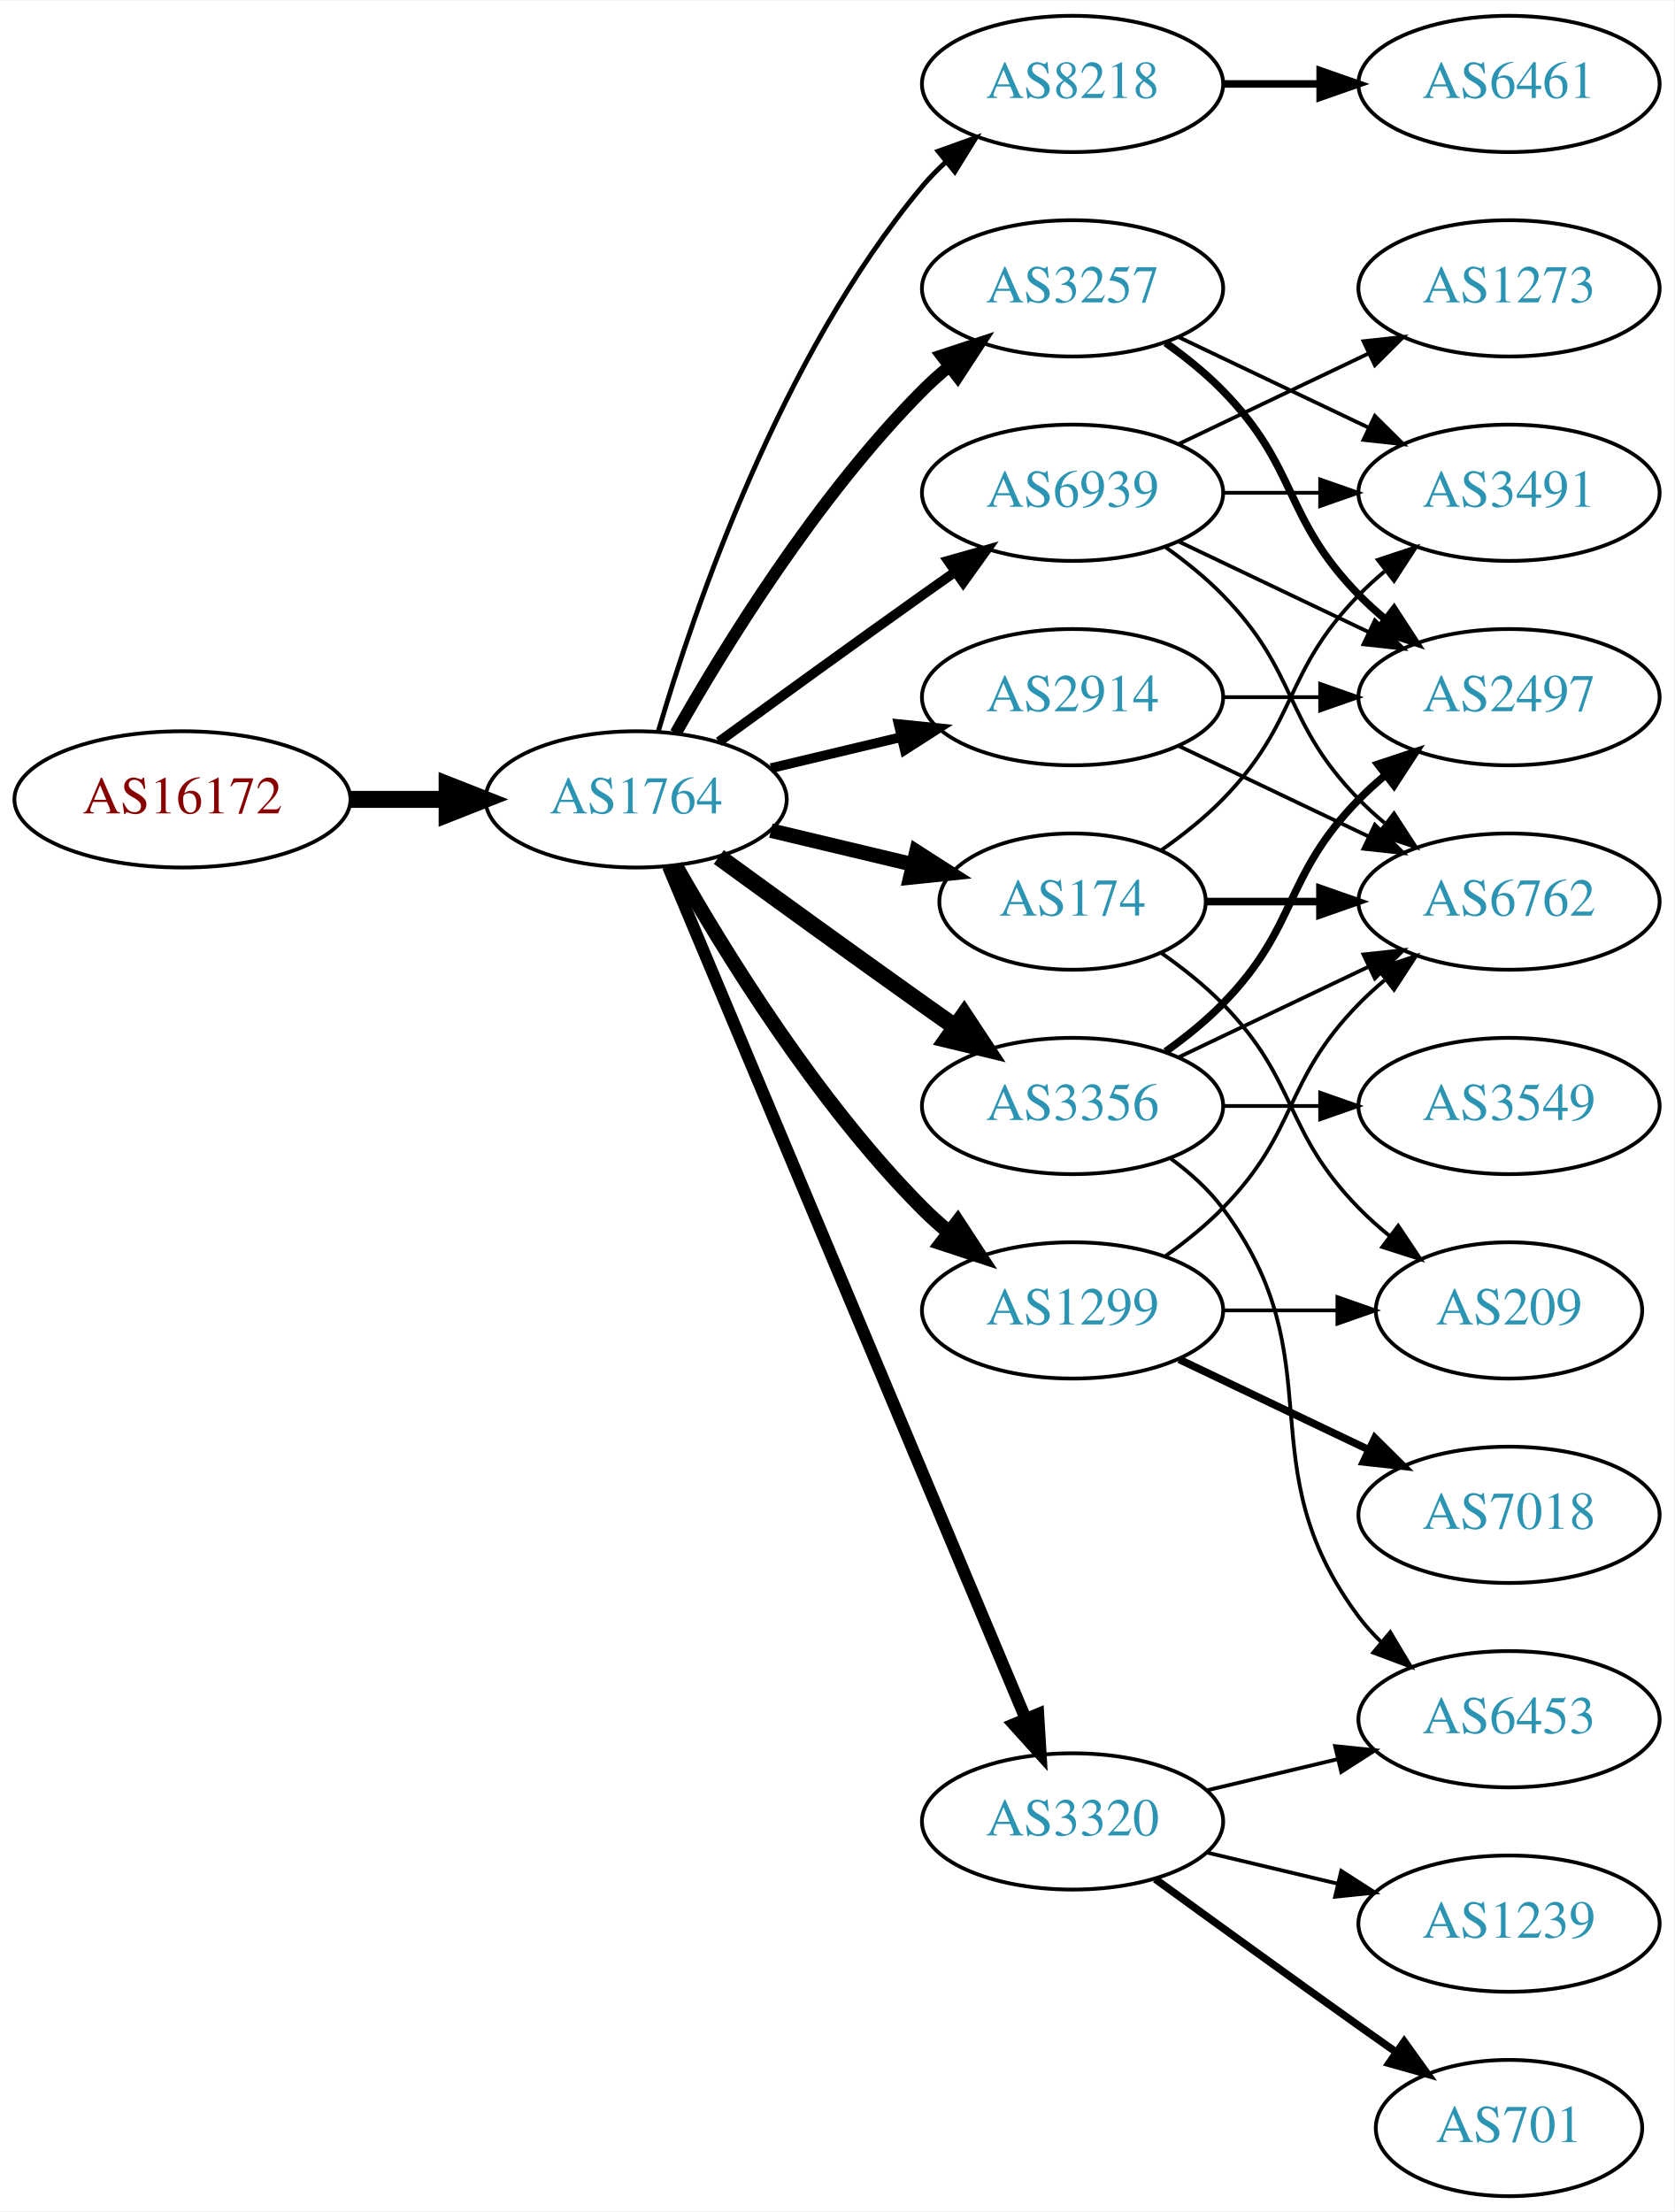
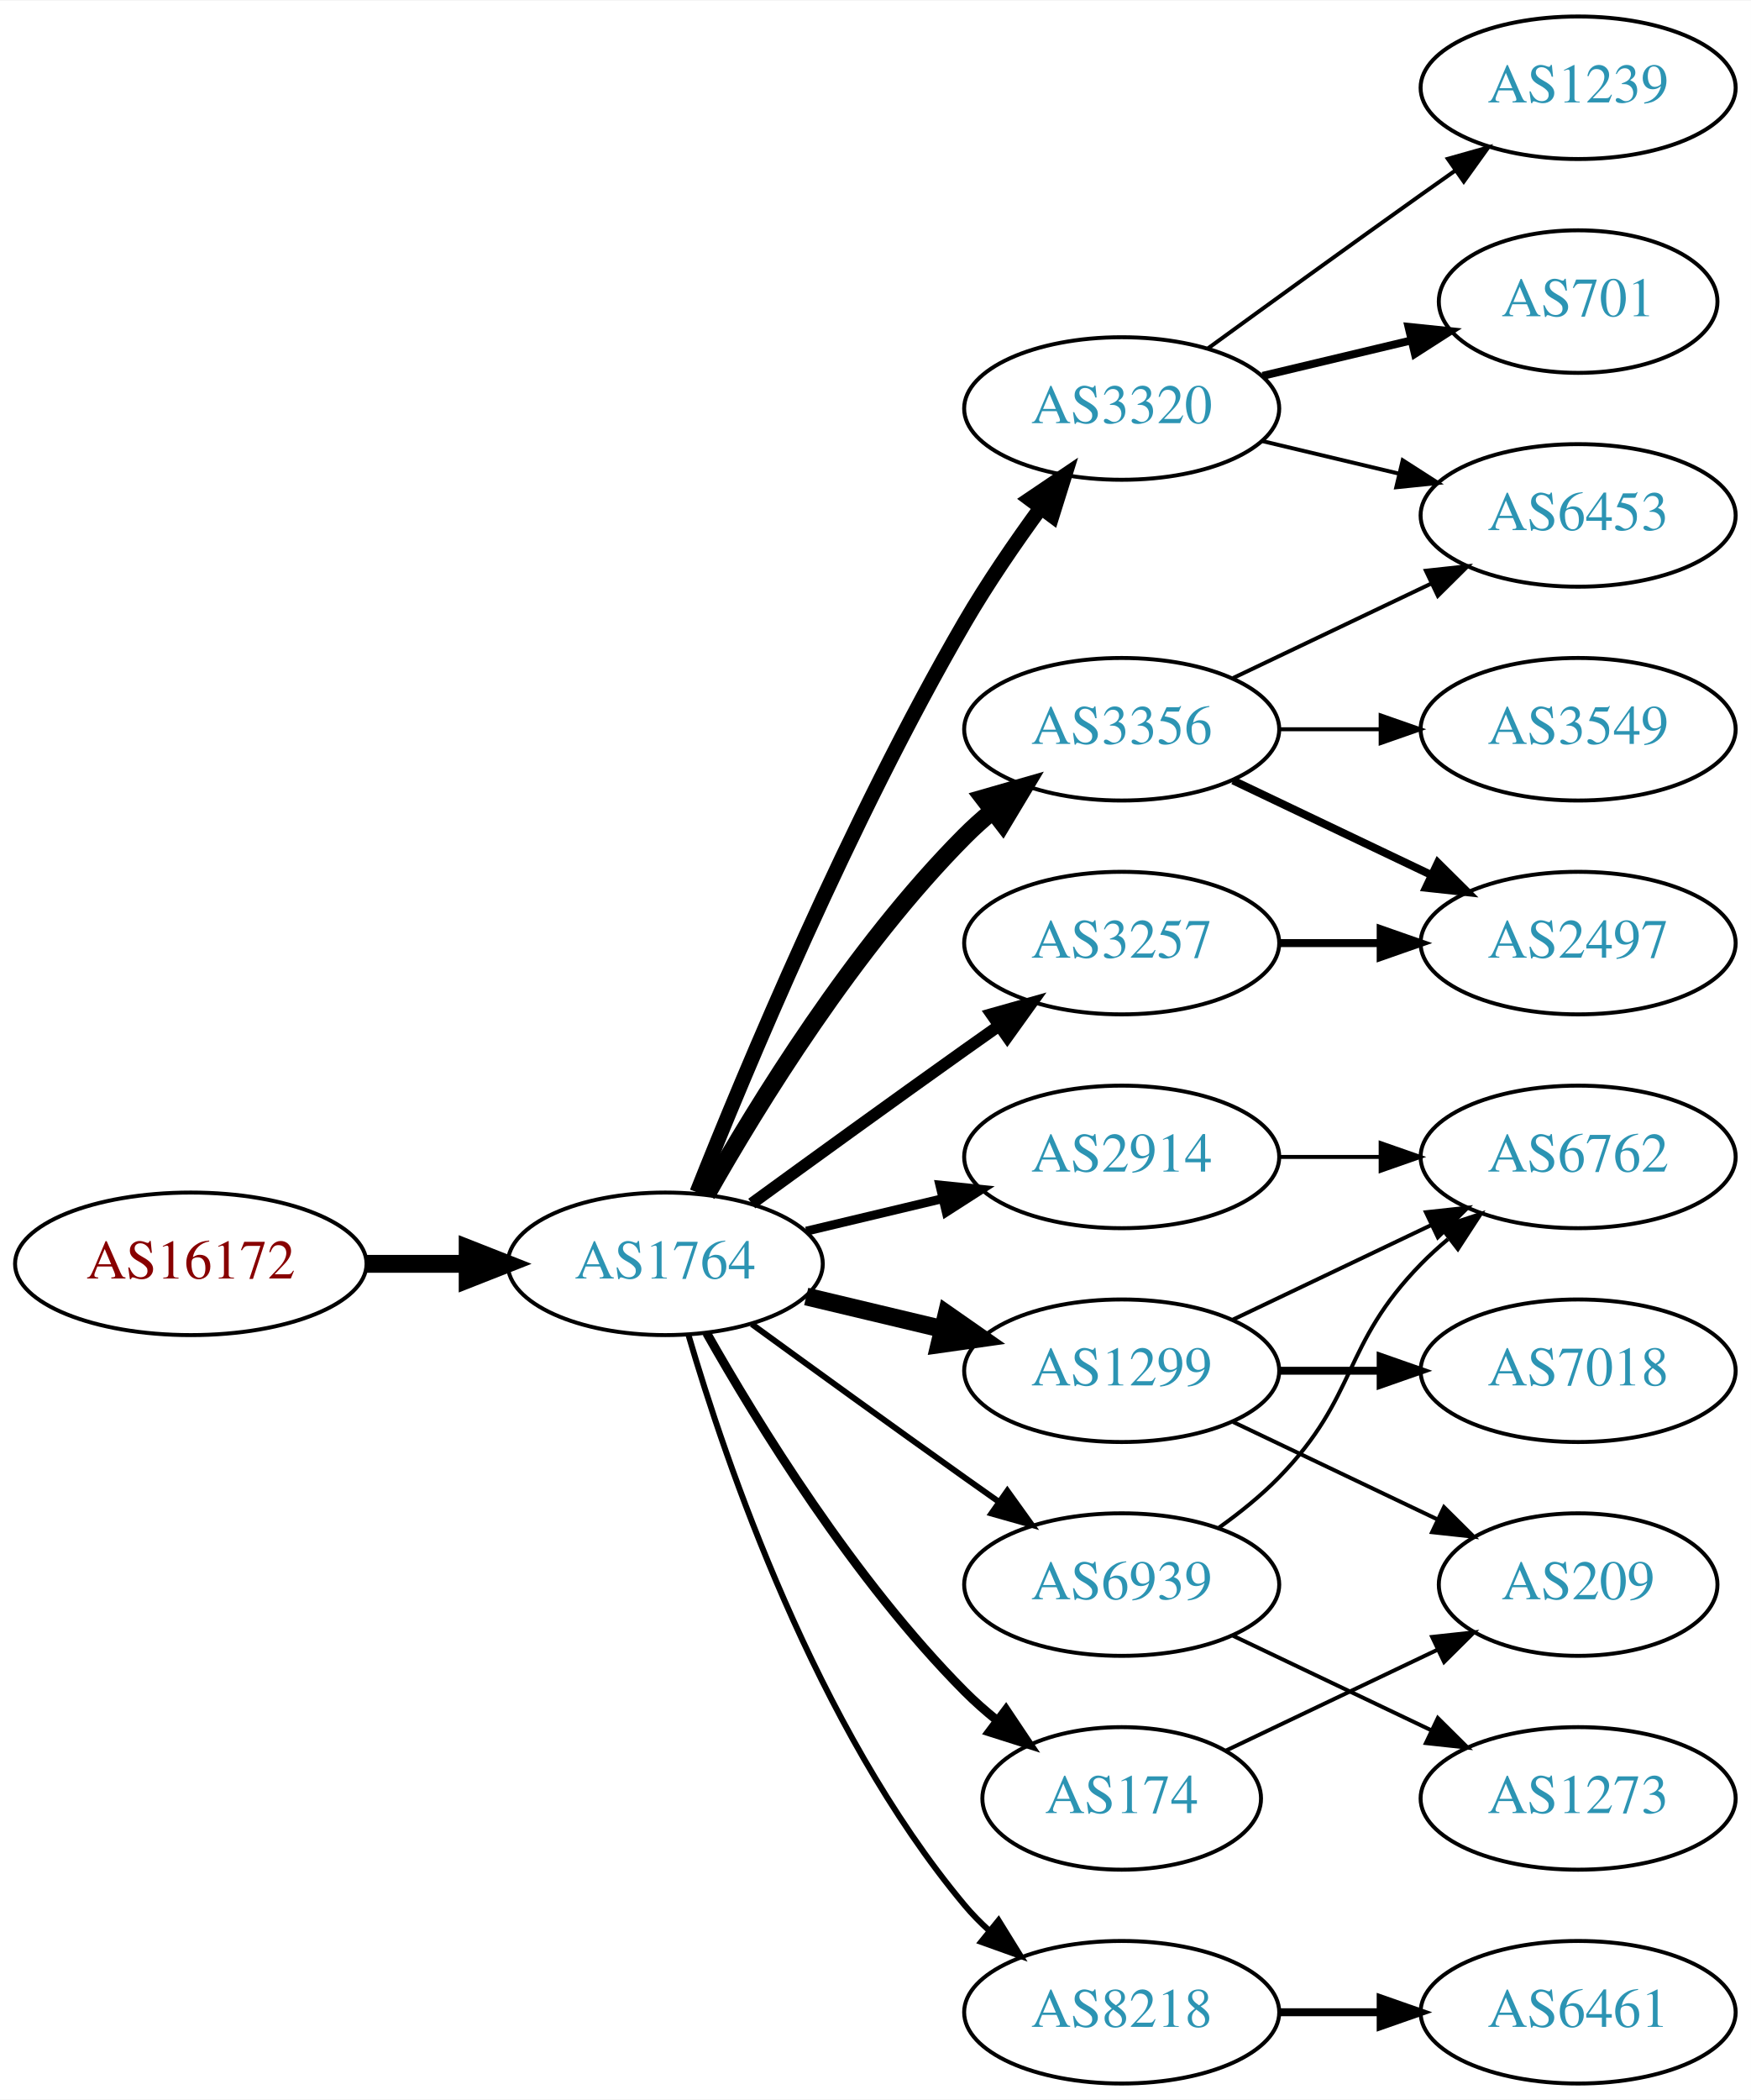
- <svg xmlns="http://www.w3.org/2000/svg" xmlns:xlink="http://www.w3.org/1999/xlink" width="442pt" height="584pt" viewBox="0.00 0.00 442.27 584.00">
-   <g id="graph0" class="graph" transform="scale(1 1) rotate(0) translate(4 580)">
-     <polygon fill="white" stroke="none" points="-4,4 -4,-580 438.271,-580 438.271,4 -4,4" />
+ <svg xmlns="http://www.w3.org/2000/svg" xmlns:xlink="http://www.w3.org/1999/xlink" width="442pt" height="530pt" viewBox="0.00 0.00 442.27 530.00">
+   <g id="graph0" class="graph" transform="scale(1 1) rotate(0) translate(4 526)">
+     <polygon fill="white" stroke="none" points="-4,4 -4,-526 438.271,-526 438.271,4 -4,4" />
    <g id="node1" class="node">
      <g id="a_node1">
        <a xlink:href="/asn/16172" xlink:title="AS16172 ~ JET-ERP Betriebsgesellschaft mbH [AT]">
-           <ellipse fill="#ffffff" stroke="black" cx="44.196" cy="-369" rx="44.393" ry="18" />
-           <text text-anchor="middle" x="44.196" y="-365.3" font-family="Times,serif" font-size="14.00" fill="#880000">AS16172</text>
+           <ellipse fill="#ffffff" stroke="black" cx="44.196" cy="-207" rx="44.393" ry="18" />
+           <text text-anchor="middle" x="44.196" y="-203.3" font-family="Times,serif" font-size="14.00" fill="#880000">AS16172</text>
        </a>
      </g>
    </g>
    <g id="node2" class="node">
      <g id="a_node2">
        <a xlink:href="/asn/1764" xlink:title="AS1764 ~ NEXTLAYER-AS [AT]">
-           <ellipse fill="#ffffff" stroke="black" cx="164.039" cy="-369" rx="39.794" ry="18" />
-           <text text-anchor="middle" x="164.039" y="-365.3" font-family="Times,serif" font-size="14.00" fill="#2c94b3">AS1764</text>
+           <ellipse fill="#ffffff" stroke="black" cx="164.039" cy="-207" rx="39.794" ry="18" />
+           <text text-anchor="middle" x="164.039" y="-203.3" font-family="Times,serif" font-size="14.00" fill="#2c94b3">AS1764</text>
        </a>
      </g>
    </g>
    <g id="edge1" class="edge">
-       <path fill="none" stroke="black" stroke-width="4.5" d="M88.407,-369C96.72,-369 105.482,-369 113.965,-369" />
-       <polygon fill="black" stroke="black" stroke-width="4.5" points="114.123,-372.938 124.123,-369 114.123,-365.063 114.123,-372.938" />
+       <path fill="none" stroke="black" stroke-width="4.5" d="M88.407,-207C96.72,-207 105.482,-207 113.965,-207" />
+       <polygon fill="black" stroke="black" stroke-width="4.5" points="114.123,-210.938 124.123,-207 114.123,-203.063 114.123,-210.938" />
    </g>
    <g id="node3" class="node">
      <g id="a_node3">
-         <a xlink:href="/asn/8218" xlink:title="AS8218 ~ legacy Neotelecoms [FR]">
-           <ellipse fill="#ffffff" stroke="black" cx="279.332" cy="-558" rx="39.794" ry="18" />
-           <text text-anchor="middle" x="279.332" y="-554.3" font-family="Times,serif" font-size="14.00" fill="#2c94b3">AS8218</text>
+         <a xlink:href="/asn/3356" xlink:title="AS3356 ~ Level 3 Parent, LLC [US]">
+           <ellipse fill="#ffffff" stroke="black" cx="279.332" cy="-342" rx="39.794" ry="18" />
+           <text text-anchor="middle" x="279.332" y="-338.3" font-family="Times,serif" font-size="14.00" fill="#2c94b3">AS3356</text>
        </a>
      </g>
    </g>
    <g id="edge2" class="edge">
-       <path fill="none" stroke="black" stroke-width="1.286" d="M169.913,-387.002C179.227,-418.844 202.043,-485.981 239.685,-531 241.555,-533.237 243.654,-535.374 245.88,-537.396" />
-       <polygon fill="black" stroke="black" stroke-width="1.286" points="243.823,-540.234 253.799,-543.804 248.227,-534.793 243.823,-540.234" />
+       <path fill="none" stroke="black" stroke-width="4.5" d="M174.498,-224.49C187.28,-247.096 211.712,-286.886 239.685,-315 241.796,-317.121 244.092,-319.188 246.477,-321.171" />
+       <polygon fill="black" stroke="black" stroke-width="4.5" points="244.463,-324.589 254.793,-327.556 249.259,-318.343 244.463,-324.589" />
    </g>
    <g id="node4" class="node">
      <g id="a_node4">
-         <a xlink:href="/asn/3257" xlink:title="AS3257 ~ GTT [DE]">
-           <ellipse fill="#ffffff" stroke="black" cx="279.332" cy="-504" rx="39.794" ry="18" />
-           <text text-anchor="middle" x="279.332" y="-500.3" font-family="Times,serif" font-size="14.00" fill="#2c94b3">AS3257</text>
+         <a xlink:href="/asn/2914" xlink:title="AS2914 ~ NTT America, Inc. [US]">
+           <ellipse fill="#ffffff" stroke="black" cx="279.332" cy="-234" rx="39.794" ry="18" />
+           <text text-anchor="middle" x="279.332" y="-230.3" font-family="Times,serif" font-size="14.00" fill="#2c94b3">AS2914</text>
        </a>
      </g>
    </g>
    <g id="edge3" class="edge">
-       <path fill="none" stroke="black" stroke-width="3.214" d="M174.498,-386.49C187.28,-409.096 211.712,-448.886 239.685,-477 241.796,-479.121 244.092,-481.188 246.477,-483.171" />
-       <polygon fill="black" stroke="black" stroke-width="3.214" points="244.73,-486.242 254.793,-489.556 248.993,-480.69 244.73,-486.242" />
+       <path fill="none" stroke="black" stroke-width="2.25" d="M199.646,-215.248C210.517,-217.838 222.671,-220.735 234.114,-223.462" />
+       <polygon fill="black" stroke="black" stroke-width="2.25" points="233.397,-226.889 243.936,-225.803 235.02,-220.08 233.397,-226.889" />
    </g>
    <g id="node5" class="node">
      <g id="a_node5">
-         <a xlink:href="/asn/2914" xlink:title="AS2914 ~ NTT America, Inc. [US]">
-           <ellipse fill="#ffffff" stroke="black" cx="279.332" cy="-396" rx="39.794" ry="18" />
-           <text text-anchor="middle" x="279.332" y="-392.3" font-family="Times,serif" font-size="14.00" fill="#2c94b3">AS2914</text>
+         <a xlink:href="/asn/174" xlink:title="AS174 ~ Cogent Communications [US]">
+           <ellipse fill="#ffffff" stroke="black" cx="279.332" cy="-72" rx="35.194" ry="18" />
+           <text text-anchor="middle" x="279.332" y="-68.3" font-family="Times,serif" font-size="14.00" fill="#2c94b3">AS174</text>
        </a>
      </g>
    </g>
    <g id="edge4" class="edge">
-       <path fill="none" stroke="black" stroke-width="2.571" d="M199.646,-377.248C210.517,-379.838 222.671,-382.735 234.114,-385.462" />
-       <polygon fill="black" stroke="black" stroke-width="2.571" points="233.397,-388.889 243.936,-387.803 235.02,-382.08 233.397,-388.889" />
+       <path fill="none" stroke="black" stroke-width="2.25" d="M174.498,-189.51C187.28,-166.904 211.712,-127.114 239.685,-99 242.185,-96.487 244.946,-94.052 247.807,-91.739" />
+       <polygon fill="black" stroke="black" stroke-width="2.25" points="250.108,-94.389 256.004,-85.587 245.905,-88.79 250.108,-94.389" />
    </g>
    <g id="node6" class="node">
      <g id="a_node6">
-         <a xlink:href="/asn/3356" xlink:title="AS3356 ~ Level 3 Parent, LLC [US]">
+         <a xlink:href="/asn/3257" xlink:title="AS3257 ~ GTT [DE]">
          <ellipse fill="#ffffff" stroke="black" cx="279.332" cy="-288" rx="39.794" ry="18" />
-           <text text-anchor="middle" x="279.332" y="-284.3" font-family="Times,serif" font-size="14.00" fill="#2c94b3">AS3356</text>
+           <text text-anchor="middle" x="279.332" y="-284.3" font-family="Times,serif" font-size="14.00" fill="#2c94b3">AS3257</text>
        </a>
      </g>
    </g>
    <g id="edge5" class="edge">
-       <path fill="none" stroke="black" stroke-width="4.5" d="M185.887,-353.778C200.821,-342.909 221.435,-327.975 239.685,-315 242.506,-312.995 245.449,-310.915 248.397,-308.841" />
-       <polygon fill="black" stroke="black" stroke-width="4.5" points="250.694,-312.039 256.621,-303.074 246.173,-305.591 250.694,-312.039" />
+       <path fill="none" stroke="black" stroke-width="3" d="M185.887,-222.222C200.821,-233.091 221.435,-248.025 239.685,-261 242.506,-263.005 245.449,-265.085 248.397,-267.159" />
+       <polygon fill="black" stroke="black" stroke-width="3" points="246.424,-270.05 256.621,-272.926 250.443,-264.319 246.424,-270.05" />
    </g>
    <g id="node7" class="node">
      <g id="a_node7">
        <a xlink:href="/asn/1299" xlink:title="AS1299 ~ Telia Carrier [EU]">
-           <ellipse fill="#ffffff" stroke="black" cx="279.332" cy="-234" rx="39.794" ry="18" />
-           <text text-anchor="middle" x="279.332" y="-230.3" font-family="Times,serif" font-size="14.00" fill="#2c94b3">AS1299</text>
+           <ellipse fill="#ffffff" stroke="black" cx="279.332" cy="-180" rx="39.794" ry="18" />
+           <text text-anchor="middle" x="279.332" y="-176.3" font-family="Times,serif" font-size="14.00" fill="#2c94b3">AS1299</text>
        </a>
      </g>
    </g>
    <g id="edge6" class="edge">
-       <path fill="none" stroke="black" stroke-width="3.857" d="M174.498,-351.51C187.28,-328.904 211.712,-289.114 239.685,-261 241.796,-258.879 244.092,-256.812 246.477,-254.829" />
-       <polygon fill="black" stroke="black" stroke-width="3.857" points="248.993,-257.31 254.793,-248.444 244.73,-251.758 248.993,-257.31" />
+       <path fill="none" stroke="black" stroke-width="4.5" d="M199.646,-198.752C210.517,-196.162 222.671,-193.265 234.114,-190.538" />
+       <polygon fill="black" stroke="black" stroke-width="4.5" points="235.122,-194.346 243.936,-188.197 233.296,-186.685 235.122,-194.346" />
    </g>
    <g id="node8" class="node">
      <g id="a_node8">
        <a xlink:href="/asn/3320" xlink:title="AS3320 ~ DTAG [DE]">
-           <ellipse fill="#ffffff" stroke="black" cx="279.332" cy="-99" rx="39.794" ry="18" />
-           <text text-anchor="middle" x="279.332" y="-95.3" font-family="Times,serif" font-size="14.00" fill="#2c94b3">AS3320</text>
+           <ellipse fill="#ffffff" stroke="black" cx="279.332" cy="-423" rx="39.794" ry="18" />
+           <text text-anchor="middle" x="279.332" y="-419.3" font-family="Times,serif" font-size="14.00" fill="#2c94b3">AS3320</text>
        </a>
      </g>
    </g>
    <g id="edge7" class="edge">
-       <path fill="none" stroke="black" stroke-width="3.214" d="M172.472,-351.285C191.797,-305.229 243.72,-181.486 266.893,-126.261" />
-       <polygon fill="black" stroke="black" stroke-width="3.214" points="270.229,-127.356 270.871,-116.781 263.774,-124.648 270.229,-127.356" />
+       <path fill="none" stroke="black" stroke-width="3.75" d="M172.042,-225.051C184.169,-255.57 210.587,-318.933 239.685,-369 245.392,-378.819 252.43,-389.078 258.929,-397.984" />
+       <polygon fill="black" stroke="black" stroke-width="3.75" points="256.155,-400.119 264.934,-406.05 261.77,-395.938 256.155,-400.119" />
    </g>
    <g id="node9" class="node">
      <g id="a_node9">
-         <a xlink:href="/asn/174" xlink:title="AS174 ~ Cogent Communications [US]">
-           <ellipse fill="#ffffff" stroke="black" cx="279.332" cy="-342" rx="35.194" ry="18" />
-           <text text-anchor="middle" x="279.332" y="-338.3" font-family="Times,serif" font-size="14.00" fill="#2c94b3">AS174</text>
+         <a xlink:href="/asn/8218" xlink:title="AS8218 ~ legacy Neotelecoms [FR]">
+           <ellipse fill="#ffffff" stroke="black" cx="279.332" cy="-18" rx="39.794" ry="18" />
+           <text text-anchor="middle" x="279.332" y="-14.3" font-family="Times,serif" font-size="14.00" fill="#2c94b3">AS8218</text>
        </a>
      </g>
    </g>
    <g id="edge8" class="edge">
-       <path fill="none" stroke="black" stroke-width="3.857" d="M199.646,-360.752C211.44,-357.942 224.745,-354.771 237.013,-351.847" />
-       <polygon fill="black" stroke="black" stroke-width="3.857" points="238.101,-355.186 247.018,-349.463 236.479,-348.376 238.101,-355.186" />
+       <path fill="none" stroke="black" stroke-width="1.5" d="M169.913,-188.998C179.227,-157.156 202.043,-90.019 239.685,-45 241.555,-42.763 243.654,-40.626 245.88,-38.604" />
+       <polygon fill="black" stroke="black" stroke-width="1.5" points="248.227,-41.208 253.799,-32.196 243.823,-35.766 248.227,-41.208" />
    </g>
    <g id="node10" class="node">
      <g id="a_node10">
        <a xlink:href="/asn/6939" xlink:title="AS6939 ~ Hurricane Electric LLC [US]">
-           <ellipse fill="#ffffff" stroke="black" cx="279.332" cy="-450" rx="39.794" ry="18" />
-           <text text-anchor="middle" x="279.332" y="-446.3" font-family="Times,serif" font-size="14.00" fill="#2c94b3">AS6939</text>
+           <ellipse fill="#ffffff" stroke="black" cx="279.332" cy="-126" rx="39.794" ry="18" />
+           <text text-anchor="middle" x="279.332" y="-122.3" font-family="Times,serif" font-size="14.00" fill="#2c94b3">AS6939</text>
        </a>
      </g>
    </g>
    <g id="edge9" class="edge">
-       <path fill="none" stroke="black" stroke-width="2.571" d="M185.887,-384.222C200.821,-395.091 221.435,-410.025 239.685,-423 242.506,-425.005 245.449,-427.085 248.397,-429.159" />
-       <polygon fill="black" stroke="black" stroke-width="2.571" points="246.424,-432.05 256.621,-434.926 250.443,-426.319 246.424,-432.05" />
-     </g>
-     <g id="node11" class="node">
-       <g id="a_node11">
-         <a xlink:href="/asn/6461" xlink:title="AS6461 ~ Zayo Bandwidth [US]">
-           <ellipse fill="#ffffff" stroke="black" cx="394.625" cy="-558" rx="39.794" ry="18" />
-           <text text-anchor="middle" x="394.625" y="-554.3" font-family="Times,serif" font-size="14.00" fill="#2c94b3">AS6461</text>
-         </a>
-       </g>
-     </g>
-     <g id="edge10" class="edge">
-       <path fill="none" stroke="black" stroke-width="2" d="M319.004,-558C327.207,-558 335.971,-558 344.503,-558" />
-       <polygon fill="black" stroke="black" stroke-width="2" points="344.742,-561.5 354.742,-558 344.742,-554.5 344.742,-561.5" />
+       <path fill="none" stroke="black" stroke-width="1.5" d="M185.887,-191.778C200.821,-180.909 221.435,-165.975 239.685,-153 242.506,-150.995 245.449,-148.915 248.397,-146.841" />
+       <polygon fill="black" stroke="black" stroke-width="1.5" points="250.443,-149.681 256.621,-141.074 246.424,-143.95 250.443,-149.681" />
    </g>
    <g id="node13" class="node">
      <g id="a_node13">
-         <a xlink:href="/asn/2497" xlink:title="AS2497 ~ Internet Initiative Japan Inc. [JP]">
+         <a xlink:href="/asn/6453" xlink:title="AS6453 ~ TATA COMMUNICATIONS (AMERICA) INC [US]">
          <ellipse fill="#ffffff" stroke="black" cx="394.625" cy="-396" rx="39.794" ry="18" />
-           <text text-anchor="middle" x="394.625" y="-392.3" font-family="Times,serif" font-size="14.00" fill="#2c94b3">AS2497</text>
-         </a>
-       </g>
-     </g>
-     <g id="edge26" class="edge">
-       <path fill="none" stroke="black" stroke-width="2" d="M303.926,-489.611C309.182,-485.852 314.513,-481.563 318.978,-477 339.151,-456.383 334.806,-443.617 354.978,-423 357.071,-420.861 359.354,-418.782 361.731,-416.79" />
-       <polygon fill="black" stroke="black" stroke-width="2" points="364.249,-419.268 370.031,-410.389 359.974,-413.725 364.249,-419.268" />
-     </g>
-     <g id="node20" class="node">
-       <g id="a_node20">
-         <a xlink:href="/asn/3491" xlink:title="AS3491 ~ PCCW Global, Inc. [US]">
-           <ellipse fill="#ffffff" stroke="black" cx="394.625" cy="-450" rx="39.794" ry="18" />
-           <text text-anchor="middle" x="394.625" y="-446.3" font-family="Times,serif" font-size="14.00" fill="#2c94b3">AS3491</text>
-         </a>
-       </g>
-     </g>
-     <g id="edge27" class="edge">
-       <path fill="none" stroke="black" d="M307.468,-491.066C322.462,-483.919 341.283,-474.948 357.506,-467.215" />
-       <polygon fill="black" stroke="black" points="359.188,-470.291 366.71,-462.829 356.177,-463.972 359.188,-470.291" />
-     </g>
-     <g id="node12" class="node">
-       <g id="a_node12">
-         <a xlink:href="/asn/6762" xlink:title="AS6762 ~ TELECOM ITALIA SPARKLE S.p.A. [IT]">
-           <ellipse fill="#ffffff" stroke="black" cx="394.625" cy="-342" rx="39.794" ry="18" />
-           <text text-anchor="middle" x="394.625" y="-338.3" font-family="Times,serif" font-size="14.00" fill="#2c94b3">AS6762</text>
-         </a>
-       </g>
-     </g>
-     <g id="edge11" class="edge">
-       <path fill="none" stroke="black" d="M307.468,-383.066C322.462,-375.919 341.283,-366.948 357.506,-359.215" />
-       <polygon fill="black" stroke="black" points="359.188,-362.291 366.71,-354.829 356.177,-355.972 359.188,-362.291" />
-     </g>
-     <g id="edge12" class="edge">
-       <path fill="none" stroke="black" d="M319.004,-396C327.207,-396 335.971,-396 344.503,-396" />
-       <polygon fill="black" stroke="black" points="344.742,-399.5 354.742,-396 344.742,-392.5 344.742,-399.5" />
-     </g>
-     <g id="edge13" class="edge">
-       <path fill="none" stroke="black" d="M307.468,-300.934C322.462,-308.081 341.283,-317.052 357.506,-324.785" />
-       <polygon fill="black" stroke="black" points="356.177,-328.028 366.71,-329.171 359.188,-321.709 356.177,-328.028" />
-     </g>
-     <g id="edge16" class="edge">
-       <path fill="none" stroke="black" stroke-width="2" d="M303.926,-302.389C309.182,-306.148 314.513,-310.437 318.978,-315 339.151,-335.617 334.806,-348.383 354.978,-369 357.071,-371.139 359.354,-373.218 361.731,-375.21" />
-       <polygon fill="black" stroke="black" stroke-width="2" points="359.974,-378.275 370.031,-381.611 364.249,-372.732 359.974,-378.275" />
+           <text text-anchor="middle" x="394.625" y="-392.3" font-family="Times,serif" font-size="14.00" fill="#2c94b3">AS6453</text>
+         </a>
+       </g>
+     </g>
+     <g id="edge15" class="edge">
+       <path fill="none" stroke="black" d="M307.468,-354.934C322.462,-362.081 341.283,-371.052 357.506,-378.785" />
+       <polygon fill="black" stroke="black" points="356.177,-382.028 366.71,-383.171 359.188,-375.709 356.177,-382.028" />
    </g>
    <g id="node14" class="node">
      <g id="a_node14">
-         <a xlink:href="/asn/6453" xlink:title="AS6453 ~ TATA COMMUNICATIONS (AMERICA) INC [US]">
-           <ellipse fill="#ffffff" stroke="black" cx="394.625" cy="-126" rx="39.794" ry="18" />
-           <text text-anchor="middle" x="394.625" y="-122.3" font-family="Times,serif" font-size="14.00" fill="#2c94b3">AS6453</text>
-         </a>
-       </g>
-     </g>
-     <g id="edge14" class="edge">
-       <path fill="none" stroke="black" d="M305.262,-274.118C310.338,-270.389 315.256,-265.984 318.978,-261 349.249,-220.458 324.707,-193.542 354.978,-153 356.723,-150.664 358.73,-148.455 360.893,-146.383" />
-       <polygon fill="black" stroke="black" points="363.253,-148.973 368.694,-139.882 358.771,-143.595 363.253,-148.973" />
+         <a xlink:href="/asn/2497" xlink:title="AS2497 ~ Internet Initiative Japan Inc. [JP]">
+           <ellipse fill="#ffffff" stroke="black" cx="394.625" cy="-288" rx="39.794" ry="18" />
+           <text text-anchor="middle" x="394.625" y="-284.3" font-family="Times,serif" font-size="14.00" fill="#2c94b3">AS2497</text>
+         </a>
+       </g>
+     </g>
+     <g id="edge13" class="edge">
+       <path fill="none" stroke="black" stroke-width="2" d="M307.468,-329.066C322.462,-321.919 341.283,-312.948 357.506,-305.215" />
+       <polygon fill="black" stroke="black" stroke-width="2" points="359.188,-308.291 366.71,-300.829 356.177,-301.972 359.188,-308.291" />
    </g>
    <g id="node15" class="node">
      <g id="a_node15">
        <a xlink:href="/asn/3549" xlink:title="AS3549 ~ Level 3 Parent, LLC [US]">
-           <ellipse fill="#ffffff" stroke="black" cx="394.625" cy="-288" rx="39.794" ry="18" />
-           <text text-anchor="middle" x="394.625" y="-284.3" font-family="Times,serif" font-size="14.00" fill="#2c94b3">AS3549</text>
-         </a>
-       </g>
-     </g>
-     <g id="edge15" class="edge">
-       <path fill="none" stroke="black" d="M319.004,-288C327.207,-288 335.971,-288 344.503,-288" />
-       <polygon fill="black" stroke="black" points="344.742,-291.5 354.742,-288 344.742,-284.5 344.742,-291.5" />
-     </g>
-     <g id="edge17" class="edge">
-       <path fill="none" stroke="black" d="M303.926,-248.389C309.182,-252.148 314.513,-256.437 318.978,-261 339.151,-281.617 334.806,-294.383 354.978,-315 357.071,-317.139 359.354,-319.218 361.731,-321.21" />
-       <polygon fill="black" stroke="black" points="359.974,-324.275 370.031,-327.611 364.249,-318.732 359.974,-324.275" />
+           <ellipse fill="#ffffff" stroke="black" cx="394.625" cy="-342" rx="39.794" ry="18" />
+           <text text-anchor="middle" x="394.625" y="-338.3" font-family="Times,serif" font-size="14.00" fill="#2c94b3">AS3549</text>
+         </a>
+       </g>
+     </g>
+     <g id="edge14" class="edge">
+       <path fill="none" stroke="black" d="M319.004,-342C327.207,-342 335.971,-342 344.503,-342" />
+       <polygon fill="black" stroke="black" points="344.742,-345.5 354.742,-342 344.742,-338.5 344.742,-345.5" />
+     </g>
+     <g id="node17" class="node">
+       <g id="a_node17">
+         <a xlink:href="/asn/6762" xlink:title="AS6762 ~ TELECOM ITALIA SPARKLE S.p.A. [IT]">
+           <ellipse fill="#ffffff" stroke="black" cx="394.625" cy="-234" rx="39.794" ry="18" />
+           <text text-anchor="middle" x="394.625" y="-230.3" font-family="Times,serif" font-size="14.00" fill="#2c94b3">AS6762</text>
+         </a>
+       </g>
+     </g>
+     <g id="edge19" class="edge">
+       <path fill="none" stroke="black" d="M319.004,-234C327.207,-234 335.971,-234 344.503,-234" />
+       <polygon fill="black" stroke="black" points="344.742,-237.5 354.742,-234 344.742,-230.5 344.742,-237.5" />
+     </g>
+     <g id="node18" class="node">
+       <g id="a_node18">
+         <a xlink:href="/asn/209" xlink:title="AS209 ~ CenturyLink Communications, LLC [US]">
+           <ellipse fill="#ffffff" stroke="black" cx="394.625" cy="-126" rx="35.194" ry="18" />
+           <text text-anchor="middle" x="394.625" y="-122.3" font-family="Times,serif" font-size="14.00" fill="#2c94b3">AS209</text>
+         </a>
+       </g>
+     </g>
+     <g id="edge22" class="edge">
+       <path fill="none" stroke="black" d="M305.757,-84.119C321.5,-91.622 341.922,-101.356 359.115,-109.551" />
+       <polygon fill="black" stroke="black" points="357.751,-112.779 368.284,-113.922 360.763,-106.46 357.751,-112.779" />
+     </g>
+     <g id="edge21" class="edge">
+       <path fill="none" stroke="black" stroke-width="2" d="M319.004,-288C327.207,-288 335.971,-288 344.503,-288" />
+       <polygon fill="black" stroke="black" stroke-width="2" points="344.742,-291.5 354.742,-288 344.742,-284.5 344.742,-291.5" />
    </g>
    <g id="node16" class="node">
      <g id="a_node16">
        <a xlink:href="/asn/7018" xlink:title="AS7018 ~ AT&amp;T Services, Inc. [US]">
          <ellipse fill="#ffffff" stroke="black" cx="394.625" cy="-180" rx="39.794" ry="18" />
          <text text-anchor="middle" x="394.625" y="-176.3" font-family="Times,serif" font-size="14.00" fill="#2c94b3">AS7018</text>
        </a>
      </g>
    </g>
+     <g id="edge16" class="edge">
+       <path fill="none" stroke="black" stroke-width="2" d="M319.004,-180C327.207,-180 335.971,-180 344.503,-180" />
+       <polygon fill="black" stroke="black" stroke-width="2" points="344.742,-183.5 354.742,-180 344.742,-176.5 344.742,-183.5" />
+     </g>
+     <g id="edge17" class="edge">
+       <path fill="none" stroke="black" d="M307.468,-192.934C322.462,-200.081 341.283,-209.052 357.506,-216.785" />
+       <polygon fill="black" stroke="black" points="356.177,-220.028 366.71,-221.171 359.188,-213.709 356.177,-220.028" />
+     </g>
    <g id="edge18" class="edge">
-       <path fill="none" stroke="black" stroke-width="2" d="M307.468,-221.066C322.462,-213.919 341.283,-204.948 357.506,-197.215" />
-       <polygon fill="black" stroke="black" stroke-width="2" points="359.188,-200.291 366.71,-192.829 356.177,-193.972 359.188,-200.291" />
-     </g>
-     <g id="node17" class="node">
-       <g id="a_node17">
-         <a xlink:href="/asn/209" xlink:title="AS209 ~ CenturyLink Communications, LLC [US]">
-           <ellipse fill="#ffffff" stroke="black" cx="394.625" cy="-234" rx="35.194" ry="18" />
-           <text text-anchor="middle" x="394.625" y="-230.3" font-family="Times,serif" font-size="14.00" fill="#2c94b3">AS209</text>
-         </a>
-       </g>
-     </g>
-     <g id="edge19" class="edge">
-       <path fill="none" stroke="black" d="M319.004,-234C328.709,-234 339.2,-234 349.163,-234" />
-       <polygon fill="black" stroke="black" points="349.299,-237.5 359.299,-234 349.299,-230.5 349.299,-237.5" />
-     </g>
-     <g id="edge22" class="edge">
-       <path fill="none" stroke="black" d="M314.939,-107.248C325.81,-109.838 337.964,-112.735 349.407,-115.462" />
-       <polygon fill="black" stroke="black" points="348.69,-118.889 359.229,-117.803 350.313,-112.08 348.69,-118.889" />
-     </g>
-     <g id="node18" class="node">
-       <g id="a_node18">
+       <path fill="none" stroke="black" d="M307.468,-167.066C322.9,-159.71 342.385,-150.423 358.92,-142.541" />
+       <polygon fill="black" stroke="black" points="360.741,-145.551 368.262,-138.089 357.729,-139.232 360.741,-145.551" />
+     </g>
+     <g id="node11" class="node">
+       <g id="a_node11">
+         <a xlink:href="/asn/1239" xlink:title="AS1239 ~ Sprint [US]">
+           <ellipse fill="#ffffff" stroke="black" cx="394.625" cy="-504" rx="39.794" ry="18" />
+           <text text-anchor="middle" x="394.625" y="-500.3" font-family="Times,serif" font-size="14.00" fill="#2c94b3">AS1239</text>
+         </a>
+       </g>
+     </g>
+     <g id="edge10" class="edge">
+       <path fill="none" stroke="black" d="M301.18,-438.222C316.114,-449.091 336.727,-464.025 354.978,-477 357.799,-479.005 360.742,-481.085 363.69,-483.159" />
+       <polygon fill="black" stroke="black" points="361.717,-486.05 371.914,-488.926 365.736,-480.319 361.717,-486.05" />
+     </g>
+     <g id="node12" class="node">
+       <g id="a_node12">
        <a xlink:href="/asn/701" xlink:title="AS701 ~ UUNET [US]">
-           <ellipse fill="#ffffff" stroke="black" cx="394.625" cy="-18" rx="35.194" ry="18" />
-           <text text-anchor="middle" x="394.625" y="-14.3" font-family="Times,serif" font-size="14.00" fill="#2c94b3">AS701</text>
-         </a>
-       </g>
-     </g>
-     <g id="edge20" class="edge">
-       <path fill="none" stroke="black" stroke-width="2" d="M301.18,-83.778C316.114,-72.909 336.727,-57.975 354.978,-45 358.188,-42.718 361.557,-40.339 364.912,-37.982" />
-       <polygon fill="black" stroke="black" stroke-width="2" points="366.94,-40.834 373.123,-32.23 362.924,-35.101 366.94,-40.834" />
+           <ellipse fill="#ffffff" stroke="black" cx="394.625" cy="-450" rx="35.194" ry="18" />
+           <text text-anchor="middle" x="394.625" y="-446.3" font-family="Times,serif" font-size="14.00" fill="#2c94b3">AS701</text>
+         </a>
+       </g>
+     </g>
+     <g id="edge11" class="edge">
+       <path fill="none" stroke="black" stroke-width="2" d="M314.939,-431.248C326.733,-434.058 340.038,-437.229 352.306,-440.153" />
+       <polygon fill="black" stroke="black" stroke-width="2" points="351.772,-443.624 362.311,-442.537 353.394,-436.814 351.772,-443.624" />
+     </g>
+     <g id="edge12" class="edge">
+       <path fill="none" stroke="black" d="M314.939,-414.752C325.81,-412.162 337.964,-409.265 349.407,-406.538" />
+       <polygon fill="black" stroke="black" points="350.313,-409.92 359.229,-404.197 348.69,-403.111 350.313,-409.92" />
    </g>
    <g id="node19" class="node">
      <g id="a_node19">
-         <a xlink:href="/asn/1239" xlink:title="AS1239 ~ Sprint [US]">
+         <a xlink:href="/asn/6461" xlink:title="AS6461 ~ Zayo Bandwidth [US]">
+           <ellipse fill="#ffffff" stroke="black" cx="394.625" cy="-18" rx="39.794" ry="18" />
+           <text text-anchor="middle" x="394.625" y="-14.3" font-family="Times,serif" font-size="14.00" fill="#2c94b3">AS6461</text>
+         </a>
+       </g>
+     </g>
+     <g id="edge20" class="edge">
+       <path fill="none" stroke="black" stroke-width="2" d="M319.004,-18C327.207,-18 335.971,-18 344.503,-18" />
+       <polygon fill="black" stroke="black" stroke-width="2" points="344.742,-21.5 354.742,-18 344.742,-14.5 344.742,-21.5" />
+     </g>
+     <g id="edge24" class="edge">
+       <path fill="none" stroke="black" d="M303.926,-140.389C309.182,-144.148 314.513,-148.437 318.978,-153 339.151,-173.617 334.806,-186.383 354.978,-207 357.071,-209.139 359.354,-211.218 361.731,-213.21" />
+       <polygon fill="black" stroke="black" points="359.974,-216.275 370.031,-219.611 364.249,-210.732 359.974,-216.275" />
+     </g>
+     <g id="node20" class="node">
+       <g id="a_node20">
+         <a xlink:href="/asn/1273" xlink:title="AS1273 ~ Vodafone Group PLC [EU]">
          <ellipse fill="#ffffff" stroke="black" cx="394.625" cy="-72" rx="39.794" ry="18" />
-           <text text-anchor="middle" x="394.625" y="-68.3" font-family="Times,serif" font-size="14.00" fill="#2c94b3">AS1239</text>
-         </a>
-       </g>
-     </g>
-     <g id="edge21" class="edge">
-       <path fill="none" stroke="black" d="M314.939,-90.752C325.81,-88.162 337.964,-85.265 349.407,-82.538" />
-       <polygon fill="black" stroke="black" points="350.313,-85.92 359.229,-80.197 348.69,-79.111 350.313,-85.92" />
-     </g>
-     <g id="edge24" class="edge">
-       <path fill="none" stroke="black" stroke-width="2" d="M314.631,-342C324.008,-342 334.358,-342 344.393,-342" />
-       <polygon fill="black" stroke="black" stroke-width="2" points="344.681,-345.5 354.681,-342 344.681,-338.5 344.681,-345.5" />
-     </g>
-     <g id="edge25" class="edge">
-       <path fill="none" stroke="black" d="M302.714,-328.468C308.356,-324.51 314.17,-319.914 318.978,-315 339.151,-294.383 334.806,-281.617 354.978,-261 357.457,-258.466 360.204,-256.017 363.056,-253.696" />
-       <polygon fill="black" stroke="black" points="365.359,-256.343 371.242,-247.532 361.148,-250.752 365.359,-256.343" />
+           <text text-anchor="middle" x="394.625" y="-68.3" font-family="Times,serif" font-size="14.00" fill="#2c94b3">AS1273</text>
+         </a>
+       </g>
    </g>
    <g id="edge23" class="edge">
-       <path fill="none" stroke="black" d="M302.714,-355.532C308.356,-359.49 314.17,-364.086 318.978,-369 339.151,-389.617 334.806,-402.383 354.978,-423 357.071,-425.139 359.354,-427.218 361.731,-429.21" />
-       <polygon fill="black" stroke="black" points="359.974,-432.275 370.031,-435.611 364.249,-426.732 359.974,-432.275" />
-     </g>
-     <g id="edge30" class="edge">
-       <path fill="none" stroke="black" d="M303.926,-435.611C309.182,-431.852 314.513,-427.563 318.978,-423 339.151,-402.383 334.806,-389.617 354.978,-369 357.071,-366.861 359.354,-364.782 361.731,-362.79" />
-       <polygon fill="black" stroke="black" points="364.249,-365.268 370.031,-356.389 359.974,-359.725 364.249,-365.268" />
-     </g>
-     <g id="edge31" class="edge">
-       <path fill="none" stroke="black" d="M307.468,-437.066C322.462,-429.919 341.283,-420.948 357.506,-413.215" />
-       <polygon fill="black" stroke="black" points="359.188,-416.291 366.71,-408.829 356.177,-409.972 359.188,-416.291" />
-     </g>
-     <g id="edge29" class="edge">
-       <path fill="none" stroke="black" d="M319.004,-450C327.207,-450 335.971,-450 344.503,-450" />
-       <polygon fill="black" stroke="black" points="344.742,-453.5 354.742,-450 344.742,-446.5 344.742,-453.5" />
-     </g>
-     <g id="node21" class="node">
-       <g id="a_node21">
-         <a xlink:href="/asn/1273" xlink:title="AS1273 ~ Vodafone Group PLC [EU]">
-           <ellipse fill="#ffffff" stroke="black" cx="394.625" cy="-504" rx="39.794" ry="18" />
-           <text text-anchor="middle" x="394.625" y="-500.3" font-family="Times,serif" font-size="14.00" fill="#2c94b3">AS1273</text>
-         </a>
-       </g>
-     </g>
-     <g id="edge28" class="edge">
-       <path fill="none" stroke="black" d="M307.468,-462.934C322.462,-470.081 341.283,-479.052 357.506,-486.785" />
-       <polygon fill="black" stroke="black" points="356.177,-490.028 366.71,-491.171 359.188,-483.709 356.177,-490.028" />
+       <path fill="none" stroke="black" d="M307.468,-113.066C322.462,-105.919 341.283,-96.948 357.506,-89.215" />
+       <polygon fill="black" stroke="black" points="359.188,-92.291 366.71,-84.829 356.177,-85.972 359.188,-92.291" />
    </g>
  </g>
</svg>
